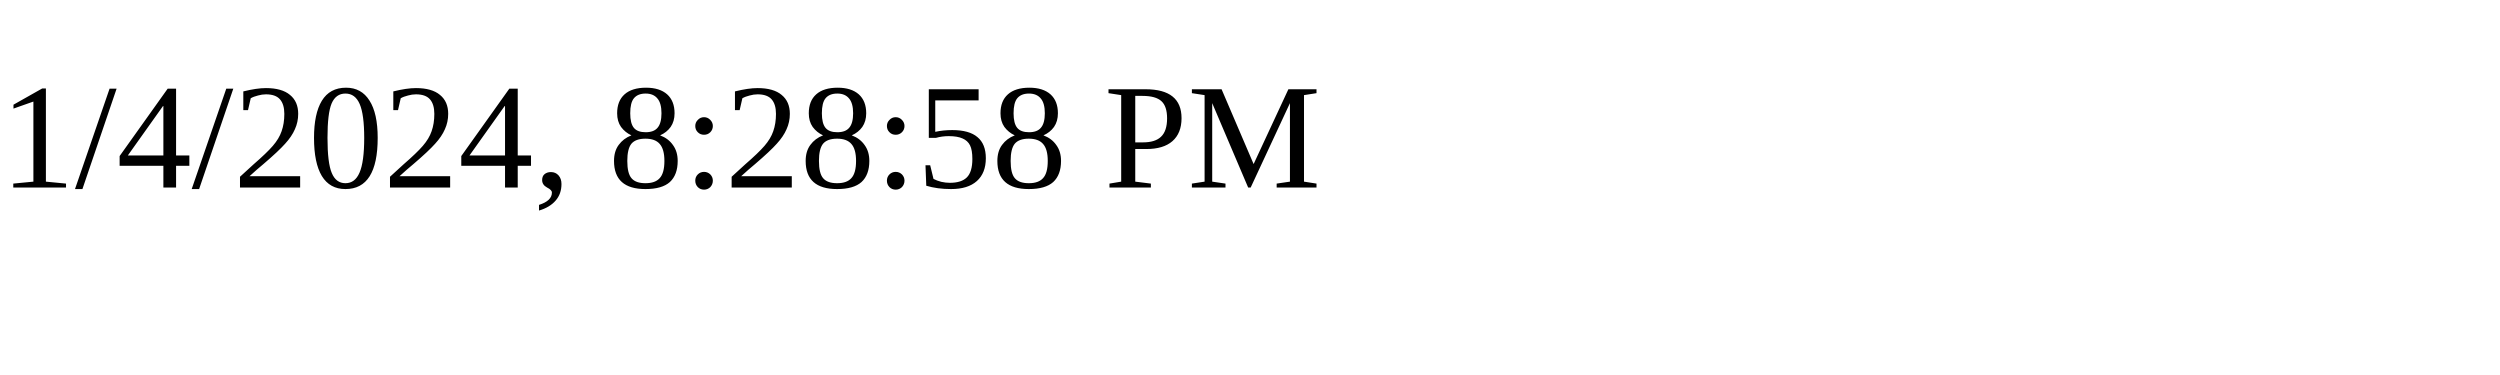
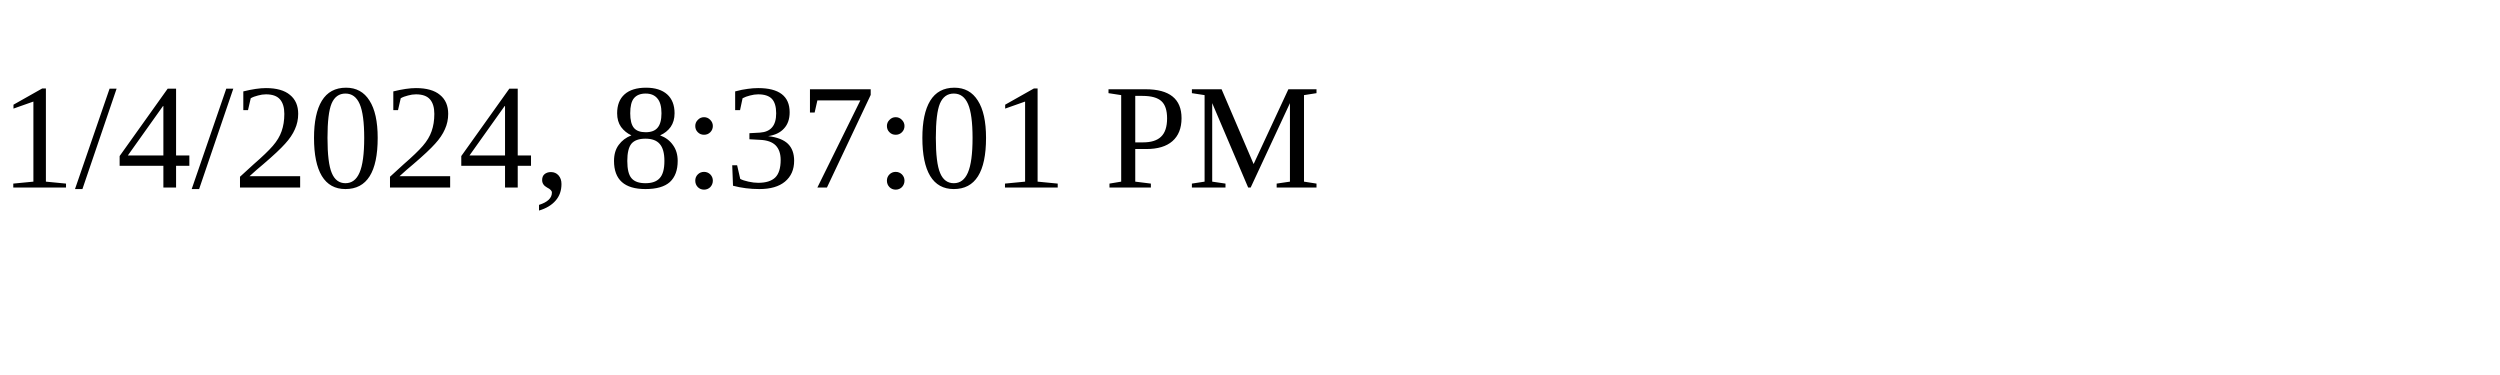
<svg xmlns="http://www.w3.org/2000/svg" height="30" width="200">
-   <text x="0" y="15">1/4/2024, 8:28:58 PM</text>
+   <text x="0" y="15">1/4/2024, 8:37:01 PM</text>
</svg>
